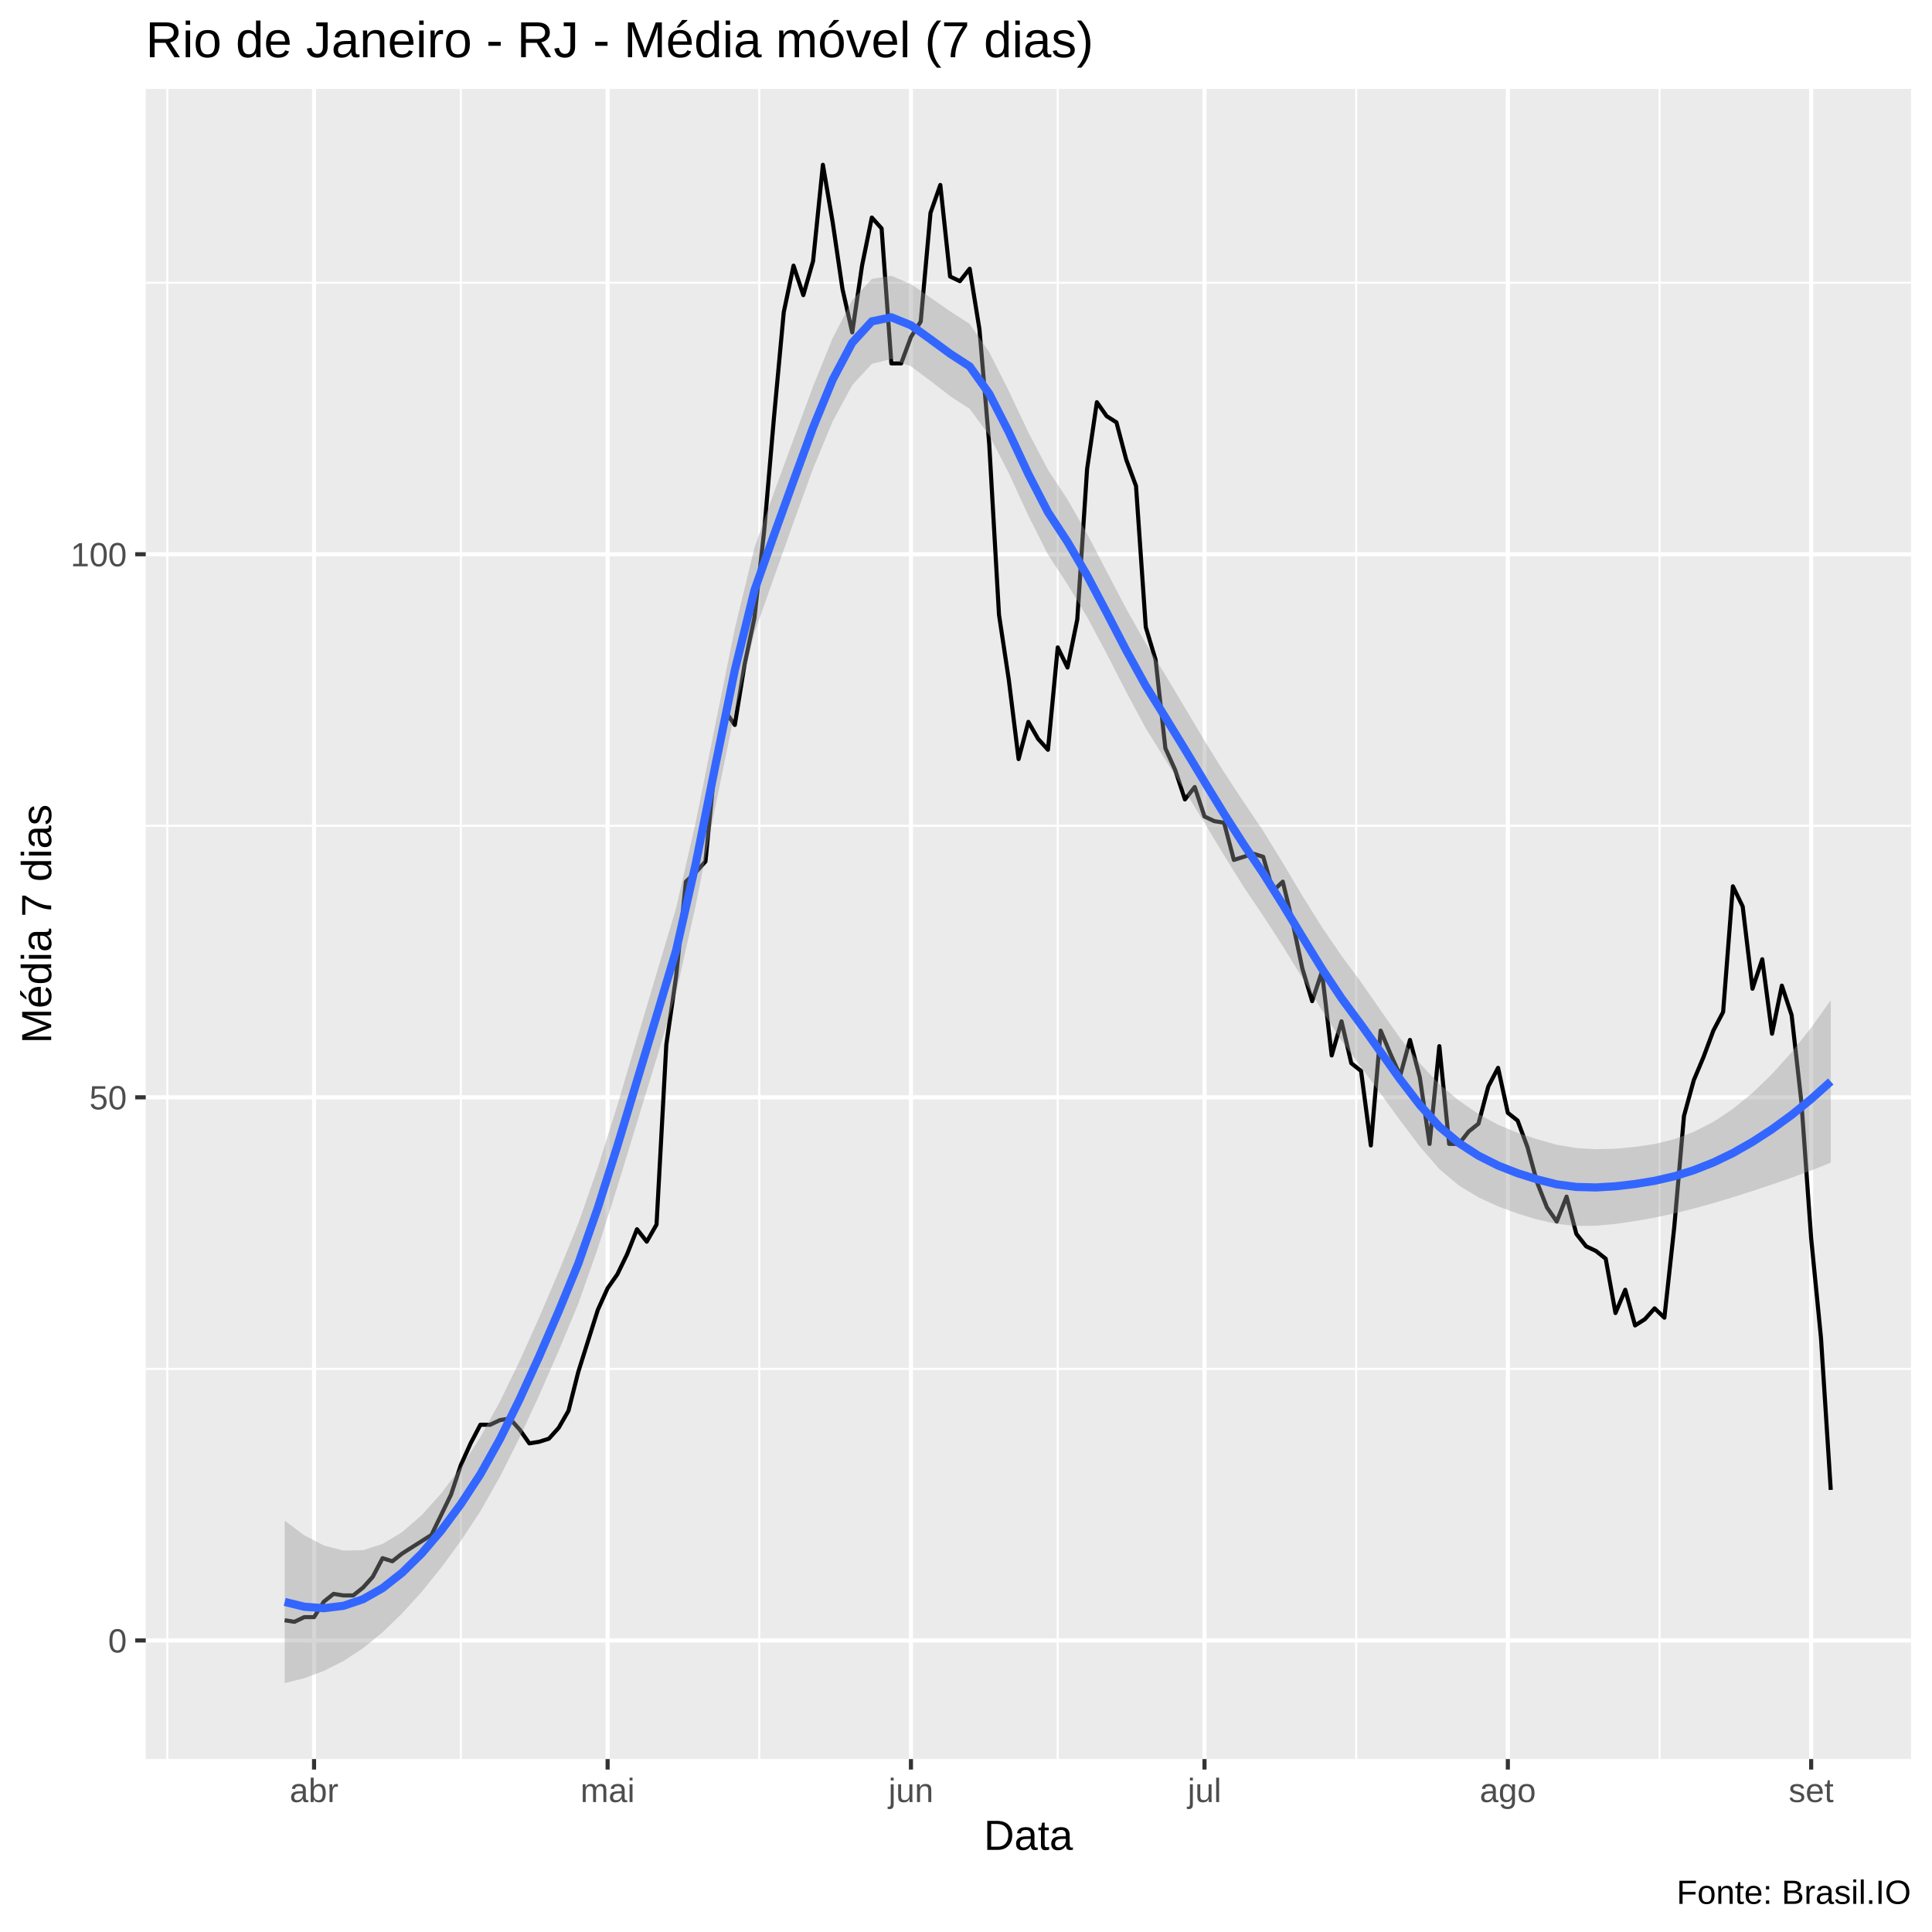
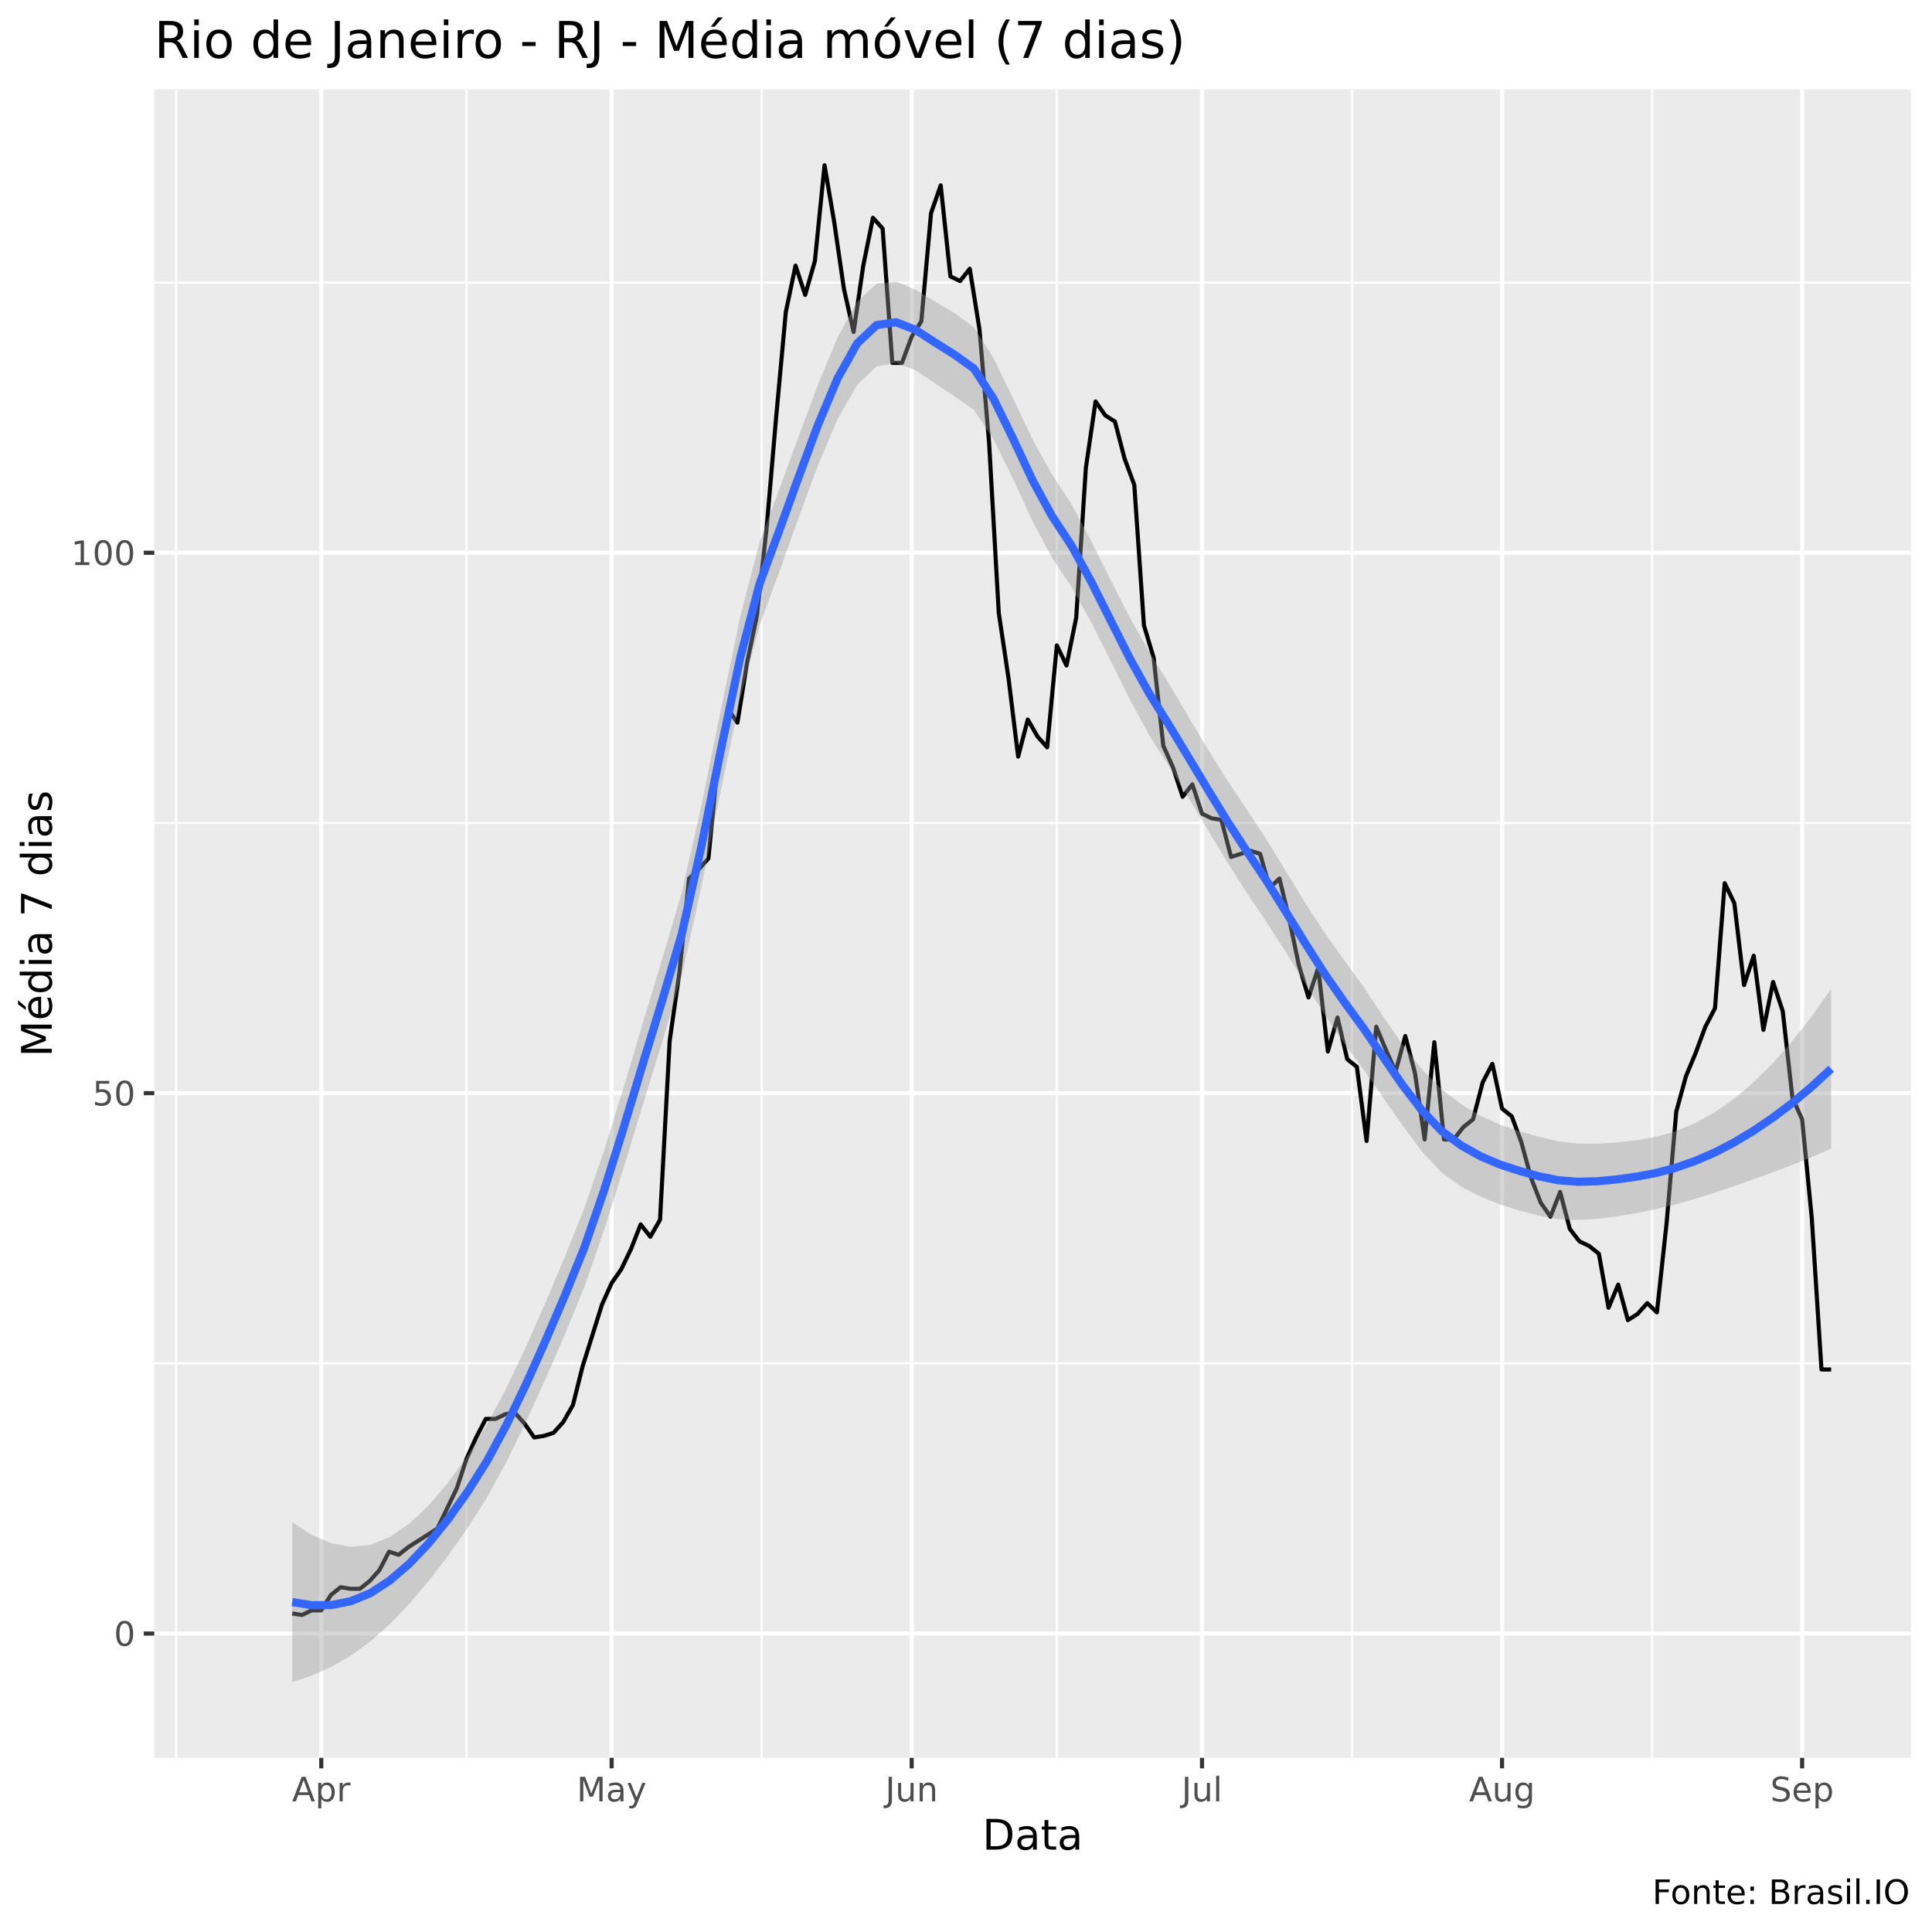
<svg xmlns="http://www.w3.org/2000/svg" viewBox="0 0 504.00 504.00">
  <defs>
    <style type="text/css">
    line, polyline, polygon, path, rect, circle {
      fill: none;
      stroke: #000000;
      stroke-linecap: round;
      stroke-linejoin: round;
      stroke-miterlimit: 10.00;
    }
  </style>
  </defs>
  <rect width="100%" height="100%" style="stroke: none; fill: #FFFFFF;" />
-   <rect x="-0" y="0.00" width="504.00" height="504.00" style="stroke-width: 1.07; stroke: #FFFFFF; fill: #FFFFFF;" />
+   <rect x="0" y="0.00" width="504.00" height="504.00" style="stroke-width: 1.07; stroke: #FFFFFF; fill: #FFFFFF;" />
  <defs>
-     <clipPath id="cpMzguMDJ8NDk4LjUyfDQ1OC44OHwyMy4xOQ==">
-       <rect x="38.02" y="23.19" width="460.50" height="435.69" />
+     <clipPath id="cpNDAuMjV8NDk4LjUyfDQ1OC41N3wyMy4zMw==">
+       <rect x="40.25" y="23.33" width="458.27" height="435.24" />
    </clipPath>
  </defs>
-   <rect x="38.02" y="23.19" width="460.50" height="435.69" style="stroke-width: 1.07; stroke: none; fill: #EBEBEB;" clip-path="url(#cpMzguMDJ8NDk4LjUyfDQ1OC44OHwyMy4xOQ==)" />
-   <polyline points="38.02,357.10 498.52,357.10 " style="stroke-width: 0.53; stroke: #FFFFFF; stroke-linecap: butt;" clip-path="url(#cpMzguMDJ8NDk4LjUyfDQ1OC44OHwyMy4xOQ==)" />
-   <polyline points="38.02,215.43 498.52,215.43 " style="stroke-width: 0.53; stroke: #FFFFFF; stroke-linecap: butt;" clip-path="url(#cpMzguMDJ8NDk4LjUyfDQ1OC44OHwyMy4xOQ==)" />
-   <polyline points="38.02,73.75 498.52,73.75 " style="stroke-width: 0.53; stroke: #FFFFFF; stroke-linecap: butt;" clip-path="url(#cpMzguMDJ8NDk4LjUyfDQ1OC44OHwyMy4xOQ==)" />
-   <polyline points="43.64,458.88 43.64,23.19 " style="stroke-width: 0.53; stroke: #FFFFFF; stroke-linecap: butt;" clip-path="url(#cpMzguMDJ8NDk4LjUyfDQ1OC44OHwyMy4xOQ==)" />
-   <polyline points="120.22,458.88 120.22,23.19 " style="stroke-width: 0.53; stroke: #FFFFFF; stroke-linecap: butt;" clip-path="url(#cpMzguMDJ8NDk4LjUyfDQ1OC44OHwyMy4xOQ==)" />
-   <polyline points="198.07,458.88 198.07,23.19 " style="stroke-width: 0.53; stroke: #FFFFFF; stroke-linecap: butt;" clip-path="url(#cpMzguMDJ8NDk4LjUyfDQ1OC44OHwyMy4xOQ==)" />
-   <polyline points="275.93,458.88 275.93,23.19 " style="stroke-width: 0.53; stroke: #FFFFFF; stroke-linecap: butt;" clip-path="url(#cpMzguMDJ8NDk4LjUyfDQ1OC44OHwyMy4xOQ==)" />
-   <polyline points="353.79,458.88 353.79,23.19 " style="stroke-width: 0.53; stroke: #FFFFFF; stroke-linecap: butt;" clip-path="url(#cpMzguMDJ8NDk4LjUyfDQ1OC44OHwyMy4xOQ==)" />
-   <polyline points="432.92,458.88 432.92,23.19 " style="stroke-width: 0.53; stroke: #FFFFFF; stroke-linecap: butt;" clip-path="url(#cpMzguMDJ8NDk4LjUyfDQ1OC44OHwyMy4xOQ==)" />
-   <polyline points="38.02,427.94 498.52,427.94 " style="stroke-width: 1.07; stroke: #FFFFFF; stroke-linecap: butt;" clip-path="url(#cpMzguMDJ8NDk4LjUyfDQ1OC44OHwyMy4xOQ==)" />
-   <polyline points="38.02,286.26 498.52,286.26 " style="stroke-width: 1.07; stroke: #FFFFFF; stroke-linecap: butt;" clip-path="url(#cpMzguMDJ8NDk4LjUyfDQ1OC44OHwyMy4xOQ==)" />
-   <polyline points="38.02,144.59 498.52,144.59 " style="stroke-width: 1.07; stroke: #FFFFFF; stroke-linecap: butt;" clip-path="url(#cpMzguMDJ8NDk4LjUyfDQ1OC44OHwyMy4xOQ==)" />
-   <polyline points="81.93,458.88 81.93,23.19 " style="stroke-width: 1.07; stroke: #FFFFFF; stroke-linecap: butt;" clip-path="url(#cpMzguMDJ8NDk4LjUyfDQ1OC44OHwyMy4xOQ==)" />
-   <polyline points="158.51,458.88 158.51,23.19 " style="stroke-width: 1.07; stroke: #FFFFFF; stroke-linecap: butt;" clip-path="url(#cpMzguMDJ8NDk4LjUyfDQ1OC44OHwyMy4xOQ==)" />
-   <polyline points="237.64,458.88 237.64,23.19 " style="stroke-width: 1.07; stroke: #FFFFFF; stroke-linecap: butt;" clip-path="url(#cpMzguMDJ8NDk4LjUyfDQ1OC44OHwyMy4xOQ==)" />
-   <polyline points="314.22,458.88 314.22,23.19 " style="stroke-width: 1.07; stroke: #FFFFFF; stroke-linecap: butt;" clip-path="url(#cpMzguMDJ8NDk4LjUyfDQ1OC44OHwyMy4xOQ==)" />
-   <polyline points="393.35,458.88 393.35,23.19 " style="stroke-width: 1.07; stroke: #FFFFFF; stroke-linecap: butt;" clip-path="url(#cpMzguMDJ8NDk4LjUyfDQ1OC44OHwyMy4xOQ==)" />
-   <polyline points="472.48,458.88 472.48,23.19 " style="stroke-width: 1.07; stroke: #FFFFFF; stroke-linecap: butt;" clip-path="url(#cpMzguMDJ8NDk4LjUyfDQ1OC44OHwyMy4xOQ==)" />
-   <polyline points="74.27,422.67 76.82,423.08 79.38,421.86 81.93,421.86 84.48,417.82 87.03,415.79 89.59,416.20 92.14,416.20 94.69,414.17 97.24,411.34 99.80,406.48 102.35,407.29 104.90,405.27 107.45,403.65 110.01,402.03 112.56,400.41 115.11,395.15 117.66,389.89 120.22,382.20 122.77,376.53 125.32,371.67 127.88,371.67 130.43,370.46 132.98,370.05 135.53,372.89 138.09,376.53 140.64,376.12 143.19,375.31 145.74,372.48 148.30,368.03 150.85,357.91 153.40,349.81 155.95,341.72 158.51,336.05 161.06,332.41 163.61,327.15 166.17,320.67 168.72,323.91 171.27,319.45 173.82,272.50 176.38,254.69 178.93,230.00 181.48,227.57 184.03,224.74 186.59,198.83 189.14,185.47 191.69,189.12 194.24,173.33 196.80,161.19 199.35,138.52 201.90,108.97 204.46,81.44 207.01,69.30 209.56,76.99 212.11,68.09 214.67,42.99 217.22,57.97 219.77,75.37 222.32,86.71 224.88,69.30 227.43,56.75 229.98,59.59 232.53,94.80 235.09,94.80 237.64,87.92 240.19,83.87 242.74,55.54 245.30,48.25 247.85,72.13 250.40,73.35 252.96,70.11 255.51,85.90 258.06,115.85 260.61,160.38 263.17,177.38 265.72,198.02 268.27,188.31 270.82,192.76 273.38,195.59 275.93,168.88 278.48,174.14 281.03,161.59 283.59,122.33 286.14,104.92 288.69,108.56 291.25,110.18 293.80,119.90 296.35,126.78 298.90,163.61 301.46,172.11 304.01,195.19 306.56,200.85 309.11,208.55 311.67,205.31 314.22,213.00 316.77,214.21 319.32,214.62 321.88,224.33 324.43,223.52 326.98,222.71 329.53,223.52 332.09,232.43 334.64,230.00 337.19,240.52 339.75,252.67 342.30,261.17 344.85,253.48 347.40,275.33 349.96,266.43 352.51,277.36 355.06,279.38 357.61,298.81 360.17,268.86 362.72,274.93 365.27,280.60 367.82,271.29 370.38,281.00 372.93,298.41 375.48,272.91 378.04,298.41 380.59,298.41 383.14,295.17 385.69,293.14 388.25,283.43 390.80,278.57 393.35,290.31 395.90,292.33 398.46,299.22 401.01,308.53 403.56,315.00 406.11,318.65 408.67,312.17 411.22,321.88 413.77,325.12 416.33,326.34 418.88,328.36 421.43,342.53 423.98,336.46 426.54,345.77 429.09,344.15 431.64,341.31 434.19,343.74 436.75,320.26 439.30,291.12 441.85,281.81 444.40,275.74 446.96,268.86 449.51,264.00 452.06,231.21 454.61,236.47 457.17,257.93 459.72,250.24 462.27,269.67 464.83,257.12 467.38,264.81 469.93,287.48 472.48,323.10 475.04,349.00 477.59,388.67 " style="stroke-width: 1.07; stroke-linecap: butt;" clip-path="url(#cpMzguMDJ8NDk4LjUyfDQ1OC44OHwyMy4xOQ==)" />
-   <polygon points="74.27,396.70 79.38,400.52 84.48,403.16 89.59,404.50 94.69,404.40 99.80,402.76 104.90,399.68 110.01,395.25 115.11,389.57 120.22,382.77 125.32,374.89 130.43,365.59 135.53,355.10 140.64,343.71 145.74,331.75 150.85,319.20 155.95,304.58 161.06,288.28 166.17,271.09 171.27,253.98 176.38,236.85 181.48,214.55 186.59,189.10 191.69,163.98 196.80,142.95 201.90,128.51 207.01,114.58 212.11,100.76 217.22,88.20 222.32,78.32 227.43,72.77 232.53,71.93 237.64,74.12 242.74,77.66 247.85,81.19 252.96,84.50 258.06,91.86 263.17,101.99 268.27,112.81 273.38,122.53 278.48,130.29 283.59,139.25 288.69,149.06 293.80,158.80 298.90,167.85 304.01,176.07 309.11,184.63 314.22,193.22 319.32,201.45 324.43,209.20 329.53,216.77 334.64,225.11 339.75,233.68 344.85,241.85 349.96,249.33 355.06,256.22 360.17,263.58 365.27,270.85 370.38,277.38 375.48,282.83 380.59,287.10 385.69,290.62 390.80,293.41 395.90,295.54 401.01,297.20 406.11,298.63 411.22,299.49 416.33,299.79 421.43,299.66 426.54,299.19 431.64,298.44 436.75,297.18 441.85,295.27 446.96,292.66 452.06,289.27 457.17,285.10 462.27,280.17 467.38,274.49 472.48,268.08 477.59,260.94 477.59,303.31 472.48,305.34 467.38,307.22 462.27,308.99 457.17,310.69 452.06,312.33 446.96,313.86 441.85,315.27 436.75,316.54 431.64,317.64 426.54,318.54 421.43,319.29 416.33,319.75 411.22,319.80 406.11,319.28 401.01,318.13 395.90,316.59 390.80,314.71 385.69,312.36 380.59,309.27 375.48,304.98 370.38,299.09 365.27,292.31 360.17,285.29 355.06,278.37 349.96,271.48 344.85,263.56 339.75,255.14 334.64,246.82 329.53,238.92 324.43,231.35 319.32,223.15 314.22,214.68 309.11,206.33 304.01,198.22 298.90,190.01 293.80,180.51 288.69,170.52 283.59,160.96 278.48,152.44 273.38,144.68 268.27,134.52 263.17,123.45 258.06,113.56 252.96,106.66 247.85,103.34 242.74,99.37 237.64,95.57 232.53,93.64 227.43,94.92 222.32,100.47 217.22,109.91 212.11,122.22 207.01,136.28 201.90,150.66 196.80,165.11 191.69,185.68 186.59,210.56 181.48,236.25 176.38,259.00 171.27,276.15 166.17,292.83 161.06,309.57 155.95,325.64 150.85,340.13 145.74,352.40 140.64,364.02 135.53,375.05 130.43,385.22 125.32,394.24 120.22,401.97 115.11,408.94 110.01,415.25 104.90,420.89 99.80,425.82 94.69,429.99 89.59,433.32 84.48,435.89 79.38,437.79 74.27,439.07 " style="stroke-width: 0.00; stroke: none; fill: #999999; fill-opacity: 0.40;" clip-path="url(#cpMzguMDJ8NDk4LjUyfDQ1OC44OHwyMy4xOQ==)" />
-   <polyline points="74.27,396.70 79.38,400.52 84.48,403.16 89.59,404.50 94.69,404.40 99.80,402.76 104.90,399.68 110.01,395.25 115.11,389.57 120.22,382.77 125.32,374.89 130.43,365.59 135.53,355.10 140.64,343.71 145.74,331.75 150.85,319.20 155.95,304.58 161.06,288.28 166.17,271.09 171.27,253.98 176.38,236.85 181.48,214.55 186.59,189.10 191.69,163.98 196.80,142.95 201.90,128.51 207.01,114.58 212.11,100.76 217.22,88.20 222.32,78.32 227.43,72.77 232.53,71.93 237.64,74.12 242.74,77.66 247.85,81.19 252.96,84.50 258.06,91.86 263.17,101.99 268.27,112.81 273.38,122.53 278.48,130.29 283.59,139.25 288.69,149.06 293.80,158.80 298.90,167.85 304.01,176.07 309.11,184.63 314.22,193.22 319.32,201.45 324.43,209.20 329.53,216.77 334.64,225.11 339.75,233.68 344.85,241.85 349.96,249.33 355.06,256.22 360.17,263.58 365.27,270.85 370.38,277.38 375.48,282.83 380.59,287.10 385.69,290.62 390.80,293.41 395.90,295.54 401.01,297.20 406.11,298.63 411.22,299.49 416.33,299.79 421.43,299.66 426.54,299.19 431.64,298.44 436.75,297.18 441.85,295.27 446.96,292.66 452.06,289.27 457.17,285.10 462.27,280.17 467.38,274.49 472.48,268.08 477.59,260.94 " style="stroke-width: 2.13; stroke: none;" clip-path="url(#cpMzguMDJ8NDk4LjUyfDQ1OC44OHwyMy4xOQ==)" />
-   <polyline points="477.59,303.31 472.48,305.34 467.38,307.22 462.27,308.99 457.17,310.69 452.06,312.33 446.96,313.86 441.85,315.27 436.75,316.54 431.64,317.64 426.54,318.54 421.43,319.29 416.33,319.75 411.22,319.80 406.11,319.28 401.01,318.13 395.90,316.59 390.80,314.71 385.69,312.36 380.59,309.27 375.48,304.98 370.38,299.09 365.27,292.31 360.17,285.29 355.06,278.37 349.96,271.48 344.85,263.56 339.75,255.14 334.64,246.82 329.53,238.92 324.43,231.35 319.32,223.15 314.22,214.68 309.11,206.33 304.01,198.22 298.90,190.01 293.80,180.51 288.69,170.52 283.59,160.96 278.48,152.44 273.38,144.68 268.27,134.52 263.17,123.45 258.06,113.56 252.96,106.66 247.85,103.34 242.74,99.37 237.64,95.57 232.53,93.64 227.43,94.92 222.32,100.47 217.22,109.91 212.11,122.22 207.01,136.28 201.90,150.66 196.80,165.11 191.69,185.68 186.59,210.56 181.48,236.25 176.38,259.00 171.27,276.15 166.17,292.83 161.06,309.57 155.95,325.64 150.85,340.13 145.74,352.40 140.64,364.02 135.53,375.05 130.43,385.22 125.32,394.24 120.22,401.97 115.11,408.94 110.01,415.25 104.90,420.89 99.80,425.82 94.69,429.99 89.59,433.32 84.48,435.89 79.38,437.79 74.27,439.07 " style="stroke-width: 2.13; stroke: none;" clip-path="url(#cpMzguMDJ8NDk4LjUyfDQ1OC44OHwyMy4xOQ==)" />
-   <polyline points="74.27,417.89 79.38,419.15 84.48,419.53 89.59,418.91 94.69,417.19 99.80,414.29 104.90,410.28 110.01,405.25 115.11,399.26 120.22,392.37 125.32,384.57 130.43,375.41 135.53,365.07 140.64,353.87 145.74,342.08 150.85,329.66 155.95,315.11 161.06,298.93 166.17,281.96 171.27,265.06 176.38,247.92 181.48,225.40 186.59,199.83 191.69,174.83 196.80,154.03 201.90,139.58 207.01,125.43 212.11,111.49 217.22,99.05 222.32,89.40 227.43,83.84 232.53,82.78 237.64,84.85 242.74,88.51 247.85,92.27 252.96,95.58 258.06,102.71 263.17,112.72 268.27,123.67 273.38,133.60 278.48,141.36 283.59,150.11 288.69,159.79 293.80,169.66 298.90,178.93 304.01,187.15 309.11,195.48 314.22,203.95 319.32,212.30 324.43,220.28 329.53,227.84 334.64,235.97 339.75,244.41 344.85,252.71 349.96,260.41 355.06,267.30 360.17,274.44 365.27,281.58 370.38,288.24 375.48,293.90 380.59,298.19 385.69,301.49 390.80,304.06 395.90,306.06 401.01,307.67 406.11,308.96 411.22,309.64 416.33,309.77 421.43,309.47 426.54,308.87 431.64,308.04 436.75,306.86 441.85,305.27 446.96,303.26 452.06,300.80 457.17,297.89 462.27,294.58 467.38,290.86 472.48,286.71 477.59,282.13 " style="stroke-width: 2.13; stroke: #3366FF; stroke-linecap: butt;" clip-path="url(#cpMzguMDJ8NDk4LjUyfDQ1OC44OHwyMy4xOQ==)" />
+   <rect x="40.25" y="23.33" width="458.27" height="435.24" style="stroke-width: 1.07; stroke: none; fill: #EBEBEB;" clip-path="url(#cpNDAuMjV8NDk4LjUyfDQ1OC41N3wyMy4zMw==)" />
+   <polyline points="40.25,355.65 498.52,355.65 " style="stroke-width: 0.53; stroke: #FFFFFF; stroke-linecap: butt;" clip-path="url(#cpNDAuMjV8NDk4LjUyfDQ1OC41N3wyMy4zMw==)" />
+   <polyline points="40.25,214.69 498.52,214.69 " style="stroke-width: 0.53; stroke: #FFFFFF; stroke-linecap: butt;" clip-path="url(#cpNDAuMjV8NDk4LjUyfDQ1OC41N3wyMy4zMw==)" />
+   <polyline points="40.25,73.72 498.52,73.72 " style="stroke-width: 0.53; stroke: #FFFFFF; stroke-linecap: butt;" clip-path="url(#cpNDAuMjV8NDk4LjUyfDQ1OC41N3wyMy4zMw==)" />
+   <polyline points="45.94,458.57 45.94,23.33 " style="stroke-width: 0.53; stroke: #FFFFFF; stroke-linecap: butt;" clip-path="url(#cpNDAuMjV8NDk4LjUyfDQ1OC41N3wyMy4zMw==)" />
+   <polyline points="121.68,458.57 121.68,23.33 " style="stroke-width: 0.53; stroke: #FFFFFF; stroke-linecap: butt;" clip-path="url(#cpNDAuMjV8NDk4LjUyfDQ1OC41N3wyMy4zMw==)" />
+   <polyline points="198.69,458.57 198.69,23.33 " style="stroke-width: 0.53; stroke: #FFFFFF; stroke-linecap: butt;" clip-path="url(#cpNDAuMjV8NDk4LjUyfDQ1OC41N3wyMy4zMw==)" />
+   <polyline points="275.70,458.57 275.70,23.33 " style="stroke-width: 0.53; stroke: #FFFFFF; stroke-linecap: butt;" clip-path="url(#cpNDAuMjV8NDk4LjUyfDQ1OC41N3wyMy4zMw==)" />
+   <polyline points="352.71,458.57 352.71,23.33 " style="stroke-width: 0.53; stroke: #FFFFFF; stroke-linecap: butt;" clip-path="url(#cpNDAuMjV8NDk4LjUyfDQ1OC41N3wyMy4zMw==)" />
+   <polyline points="430.98,458.57 430.98,23.33 " style="stroke-width: 0.53; stroke: #FFFFFF; stroke-linecap: butt;" clip-path="url(#cpNDAuMjV8NDk4LjUyfDQ1OC41N3wyMy4zMw==)" />
+   <polyline points="40.25,426.14 498.52,426.14 " style="stroke-width: 1.07; stroke: #FFFFFF; stroke-linecap: butt;" clip-path="url(#cpNDAuMjV8NDk4LjUyfDQ1OC41N3wyMy4zMw==)" />
+   <polyline points="40.25,285.17 498.52,285.17 " style="stroke-width: 1.07; stroke: #FFFFFF; stroke-linecap: butt;" clip-path="url(#cpNDAuMjV8NDk4LjUyfDQ1OC41N3wyMy4zMw==)" />
+   <polyline points="40.25,144.20 498.52,144.20 " style="stroke-width: 1.07; stroke: #FFFFFF; stroke-linecap: butt;" clip-path="url(#cpNDAuMjV8NDk4LjUyfDQ1OC41N3wyMy4zMw==)" />
+   <polyline points="83.81,458.57 83.81,23.33 " style="stroke-width: 1.07; stroke: #FFFFFF; stroke-linecap: butt;" clip-path="url(#cpNDAuMjV8NDk4LjUyfDQ1OC41N3wyMy4zMw==)" />
+   <polyline points="159.56,458.57 159.56,23.33 " style="stroke-width: 1.07; stroke: #FFFFFF; stroke-linecap: butt;" clip-path="url(#cpNDAuMjV8NDk4LjUyfDQ1OC41N3wyMy4zMw==)" />
+   <polyline points="237.83,458.57 237.83,23.33 " style="stroke-width: 1.07; stroke: #FFFFFF; stroke-linecap: butt;" clip-path="url(#cpNDAuMjV8NDk4LjUyfDQ1OC41N3wyMy4zMw==)" />
+   <polyline points="313.57,458.57 313.57,23.33 " style="stroke-width: 1.07; stroke: #FFFFFF; stroke-linecap: butt;" clip-path="url(#cpNDAuMjV8NDk4LjUyfDQ1OC41N3wyMy4zMw==)" />
+   <polyline points="391.84,458.57 391.84,23.33 " style="stroke-width: 1.07; stroke: #FFFFFF; stroke-linecap: butt;" clip-path="url(#cpNDAuMjV8NDk4LjUyfDQ1OC41N3wyMy4zMw==)" />
+   <polyline points="470.12,458.57 470.12,23.33 " style="stroke-width: 1.07; stroke: #FFFFFF; stroke-linecap: butt;" clip-path="url(#cpNDAuMjV8NDk4LjUyfDQ1OC41N3wyMy4zMw==)" />
+   <polyline points="76.23,420.90 78.76,421.30 81.28,420.10 83.81,420.10 86.33,416.07 88.86,414.05 91.38,414.46 93.91,414.46 96.43,412.44 98.96,409.62 101.48,404.79 104.01,405.60 106.53,403.58 109.06,401.97 111.58,400.36 114.11,398.75 116.63,393.51 119.16,388.28 121.68,380.62 124.21,374.99 126.73,370.15 129.26,370.15 131.78,368.94 134.31,368.54 136.83,371.36 139.36,374.99 141.88,374.58 144.41,373.78 146.93,370.96 149.46,366.53 151.98,356.46 154.51,348.40 157.03,340.35 159.56,334.71 162.08,331.09 164.60,325.85 167.13,319.41 169.65,322.63 172.18,318.20 174.70,271.48 177.23,253.76 179.75,229.19 182.28,226.77 184.80,223.95 187.33,198.17 189.85,184.88 192.38,188.51 194.90,172.80 197.43,160.72 199.95,138.16 202.48,108.76 205.00,81.37 207.53,69.29 210.05,76.94 212.58,68.08 215.10,43.11 217.63,58.01 220.15,75.33 222.68,86.61 225.20,69.29 227.73,56.81 230.25,59.62 232.78,94.66 235.30,94.66 237.83,87.82 240.35,83.79 242.88,55.60 245.40,48.35 247.93,72.11 250.45,73.32 252.98,70.10 255.50,85.80 258.03,115.61 260.55,159.91 263.08,176.83 265.60,197.37 268.12,187.70 270.65,192.13 273.17,194.95 275.70,168.37 278.22,173.61 280.75,161.12 283.27,122.05 285.80,104.73 288.32,108.36 290.85,109.97 293.37,119.64 295.90,126.48 298.42,163.13 300.95,171.59 303.47,194.55 306.00,200.19 308.52,207.84 311.05,204.62 313.57,212.27 316.10,213.48 318.62,213.88 321.15,223.55 323.67,222.74 326.20,221.94 328.72,222.74 331.25,231.60 333.77,229.19 336.30,239.66 338.82,251.74 341.35,260.20 343.87,252.55 346.40,274.30 348.92,265.44 351.45,276.31 353.97,278.32 356.50,297.66 359.02,267.85 361.55,273.89 364.07,279.53 366.60,270.27 369.12,279.93 371.65,297.25 374.17,271.88 376.69,297.25 379.22,297.25 381.74,294.03 384.27,292.02 386.79,282.35 389.32,277.52 391.84,289.20 394.37,291.21 396.89,298.06 399.42,307.32 401.94,313.77 404.47,317.39 406.99,310.95 409.52,320.61 412.04,323.84 414.57,325.04 417.09,327.06 419.62,341.15 422.14,335.11 424.67,344.38 427.19,342.77 429.72,339.95 432.24,342.36 434.77,319.00 437.29,290.00 439.82,280.74 442.34,274.70 444.87,267.85 447.39,263.02 449.92,230.39 452.44,235.63 454.97,256.98 457.49,249.32 460.02,268.66 462.54,256.17 465.07,263.82 467.59,286.38 470.12,292.02 472.64,317.79 475.17,357.26 477.69,357.26 " style="stroke-width: 1.07; stroke-linecap: butt;" clip-path="url(#cpNDAuMjV8NDk4LjUyfDQ1OC41N3wyMy4zMw==)" />
+   <polygon points="76.23,397.08 81.32,400.40 86.40,402.59 91.48,403.51 96.56,403.00 101.64,400.96 106.72,397.51 111.81,392.74 116.89,386.77 121.97,379.72 127.05,371.60 132.13,362.05 137.21,351.34 142.30,339.81 147.38,327.77 152.46,315.11 157.54,300.32 162.62,283.93 167.70,266.83 172.79,250.01 177.87,232.77 182.95,210.31 188.03,185.19 193.11,160.92 198.20,141.28 203.28,127.62 208.36,113.80 213.44,100.18 218.52,87.99 223.60,78.74 228.69,73.99 233.77,73.49 238.85,75.55 243.93,78.69 249.01,81.67 254.09,85.38 259.18,93.45 264.26,103.88 269.34,114.59 274.42,123.74 279.50,131.51 284.58,141.00 289.67,151.19 294.75,161.12 299.83,170.09 304.91,178.30 309.99,186.92 315.08,195.44 320.16,203.55 325.24,211.17 330.32,218.87 335.40,227.22 340.48,235.53 345.57,243.35 350.65,250.47 355.73,257.52 360.81,265.17 365.89,272.56 370.97,279.02 376.06,284.15 381.14,288.02 386.22,291.09 391.30,293.39 396.38,295.11 401.46,296.57 406.55,297.76 411.63,298.31 416.71,298.35 421.79,298.02 426.87,297.45 431.95,296.57 437.04,295.12 442.12,293.03 447.20,290.24 452.28,286.70 457.36,282.40 462.45,277.38 467.53,271.62 472.61,265.14 477.69,257.95 477.69,299.66 472.61,301.85 467.53,303.89 462.45,305.81 457.36,307.66 452.28,309.46 447.20,311.17 442.12,312.76 437.04,314.20 431.95,315.44 426.87,316.46 421.79,317.32 416.71,317.97 411.63,318.26 406.55,318.04 401.46,317.14 396.38,315.80 391.30,314.18 386.22,312.19 381.14,309.56 376.06,305.89 370.97,300.43 365.89,293.61 360.81,286.29 355.73,279.05 350.65,272.21 345.57,264.74 340.48,256.57 335.40,248.34 330.32,240.42 325.24,232.90 320.16,224.92 315.08,216.48 309.99,208.06 304.91,199.86 299.83,191.82 294.75,182.49 289.67,172.22 284.58,162.14 279.50,153.09 274.42,145.46 269.34,135.94 264.26,124.91 259.18,114.61 254.09,106.96 249.01,103.39 243.93,100.02 238.85,96.58 233.77,94.66 228.69,95.59 223.60,100.45 218.52,109.31 213.44,121.20 208.36,134.98 203.28,149.23 198.20,162.98 193.11,182.23 188.03,206.21 182.95,231.50 177.87,254.39 172.79,271.72 167.70,288.18 162.62,304.88 157.54,321.03 152.46,335.68 147.38,348.07 142.30,359.76 137.21,370.95 132.13,381.34 127.05,390.62 121.97,398.61 116.89,405.85 111.81,412.47 106.72,418.44 101.64,423.72 96.56,428.26 91.48,431.94 86.40,434.85 81.32,437.11 76.23,438.79 " style="stroke-width: 0.00; stroke: none; fill: #999999; fill-opacity: 0.40;" clip-path="url(#cpNDAuMjV8NDk4LjUyfDQ1OC41N3wyMy4zMw==)" />
+   <polyline points="76.23,397.08 81.32,400.40 86.40,402.59 91.48,403.51 96.56,403.00 101.64,400.96 106.72,397.51 111.81,392.74 116.89,386.77 121.97,379.72 127.05,371.60 132.13,362.05 137.21,351.34 142.30,339.81 147.38,327.77 152.46,315.11 157.54,300.32 162.62,283.93 167.70,266.83 172.79,250.01 177.87,232.77 182.95,210.31 188.03,185.19 193.11,160.92 198.20,141.28 203.28,127.62 208.36,113.80 213.44,100.18 218.52,87.99 223.60,78.74 228.69,73.99 233.77,73.49 238.85,75.55 243.93,78.69 249.01,81.67 254.09,85.38 259.18,93.45 264.26,103.88 269.34,114.59 274.42,123.74 279.50,131.51 284.58,141.00 289.67,151.19 294.75,161.12 299.83,170.09 304.91,178.30 309.99,186.92 315.08,195.44 320.16,203.55 325.24,211.17 330.32,218.87 335.40,227.22 340.48,235.53 345.57,243.35 350.65,250.47 355.73,257.52 360.81,265.17 365.89,272.56 370.97,279.02 376.06,284.15 381.14,288.02 386.22,291.09 391.30,293.39 396.38,295.11 401.46,296.57 406.55,297.76 411.63,298.31 416.71,298.35 421.79,298.02 426.87,297.45 431.95,296.57 437.04,295.12 442.12,293.03 447.20,290.24 452.28,286.70 457.36,282.40 462.45,277.38 467.53,271.62 472.61,265.14 477.69,257.95 " style="stroke-width: 2.13; stroke: none;" clip-path="url(#cpNDAuMjV8NDk4LjUyfDQ1OC41N3wyMy4zMw==)" />
+   <polyline points="477.69,299.66 472.61,301.85 467.53,303.89 462.45,305.81 457.36,307.66 452.28,309.46 447.20,311.17 442.12,312.76 437.04,314.20 431.95,315.44 426.87,316.46 421.79,317.32 416.71,317.97 411.63,318.26 406.55,318.04 401.46,317.14 396.38,315.80 391.30,314.18 386.22,312.19 381.14,309.56 376.06,305.89 370.97,300.43 365.89,293.61 360.81,286.29 355.73,279.05 350.65,272.21 345.57,264.74 340.48,256.57 335.40,248.34 330.32,240.42 325.24,232.90 320.16,224.92 315.08,216.48 309.99,208.06 304.91,199.86 299.83,191.82 294.75,182.49 289.67,172.22 284.58,162.14 279.50,153.09 274.42,145.46 269.34,135.94 264.26,124.91 259.18,114.61 254.09,106.96 249.01,103.39 243.93,100.02 238.85,96.58 233.77,94.66 228.69,95.59 223.60,100.45 218.52,109.31 213.44,121.20 208.36,134.98 203.28,149.23 198.20,162.98 193.11,182.23 188.03,206.21 182.95,231.50 177.87,254.39 172.79,271.72 167.70,288.18 162.62,304.88 157.54,321.03 152.46,335.68 147.38,348.07 142.30,359.76 137.21,370.95 132.13,381.34 127.05,390.62 121.97,398.61 116.89,405.85 111.81,412.47 106.72,418.44 101.64,423.72 96.56,428.26 91.48,431.94 86.40,434.85 81.32,437.11 76.23,438.79 " style="stroke-width: 2.13; stroke: none;" clip-path="url(#cpNDAuMjV8NDk4LjUyfDQ1OC41N3wyMy4zMw==)" />
+   <polyline points="76.23,417.94 81.32,418.75 86.40,418.72 91.48,417.72 96.56,415.63 101.64,412.34 106.72,407.97 111.81,402.61 116.89,396.31 121.97,389.17 127.05,381.11 132.13,371.70 137.21,361.15 142.30,349.78 147.38,337.92 152.46,325.39 157.54,310.67 162.62,294.41 167.70,277.50 172.79,260.86 177.87,243.58 182.95,220.90 188.03,195.70 193.11,171.58 198.20,152.13 203.28,138.42 208.36,124.39 213.44,110.69 218.52,98.65 223.60,89.59 228.69,84.79 233.77,84.07 238.85,86.06 243.93,89.35 249.01,92.53 254.09,96.17 259.18,104.03 264.26,114.40 269.34,125.26 274.42,134.60 279.50,142.30 284.58,151.57 289.67,161.71 294.75,171.80 299.83,180.95 304.91,189.08 309.99,197.49 315.08,205.96 320.16,214.23 325.24,222.04 330.32,229.64 335.40,237.78 340.48,246.05 345.57,254.05 350.65,261.34 355.73,268.28 360.81,275.73 365.89,283.09 370.97,289.72 376.06,295.02 381.14,298.79 386.22,301.64 391.30,303.79 396.38,305.45 401.46,306.86 406.55,307.90 411.63,308.29 416.71,308.16 421.79,307.67 426.87,306.96 431.95,306.01 437.04,304.66 442.12,302.90 447.20,300.71 452.28,298.08 457.36,295.03 462.45,291.59 467.53,287.75 472.61,283.49 477.69,278.81 " style="stroke-width: 2.13; stroke: #3366FF; stroke-linecap: butt;" clip-path="url(#cpNDAuMjV8NDk4LjUyfDQ1OC41N3wyMy4zMw==)" />
  <defs>
    <clipPath id="cpMC4wMHw1MDQuMDB8NTA0LjAwfDAuMDA=">
      <rect x="0.00" y="0.00" width="504.00" height="504.00" />
    </clipPath>
  </defs>
  <g clip-path="url(#cpMC4wMHw1MDQuMDB8NTA0LjAwfDAuMDA=)">
-     <text x="28.20" y="431.09" style="font-size: 8.80px; fill: #4D4D4D; font-family: Arial;" textLength="4.89px" lengthAdjust="spacingAndGlyphs">0</text>
+     <text x="29.72" y="429.34" style="font-size: 8.80px; fill: #4D4D4D; font-family: DejaVu Sans;" textLength="5.60px" lengthAdjust="spacingAndGlyphs">0</text>
  </g>
  <g clip-path="url(#cpMC4wMHw1MDQuMDB8NTA0LjAwfDAuMDA=)">
-     <text x="23.30" y="289.41" style="font-size: 8.80px; fill: #4D4D4D; font-family: Arial;" textLength="9.79px" lengthAdjust="spacingAndGlyphs">50</text>
+     <text x="24.13" y="288.38" style="font-size: 8.80px; fill: #4D4D4D; font-family: DejaVu Sans;" textLength="11.20px" lengthAdjust="spacingAndGlyphs">50</text>
  </g>
  <g clip-path="url(#cpMC4wMHw1MDQuMDB8NTA0LjAwfDAuMDA=)">
-     <text x="18.41" y="147.74" style="font-size: 8.80px; fill: #4D4D4D; font-family: Arial;" textLength="14.68px" lengthAdjust="spacingAndGlyphs">100</text>
+     <text x="18.53" y="147.41" style="font-size: 8.80px; fill: #4D4D4D; font-family: DejaVu Sans;" textLength="16.80px" lengthAdjust="spacingAndGlyphs">100</text>
  </g>
-   <polyline points="35.28,427.94 38.02,427.94 " style="stroke-width: 1.07; stroke: #333333; stroke-linecap: butt;" clip-path="url(#cpMC4wMHw1MDQuMDB8NTA0LjAwfDAuMDA=)" />
-   <polyline points="35.28,286.26 38.02,286.26 " style="stroke-width: 1.07; stroke: #333333; stroke-linecap: butt;" clip-path="url(#cpMC4wMHw1MDQuMDB8NTA0LjAwfDAuMDA=)" />
-   <polyline points="35.28,144.59 38.02,144.59 " style="stroke-width: 1.07; stroke: #333333; stroke-linecap: butt;" clip-path="url(#cpMC4wMHw1MDQuMDB8NTA0LjAwfDAuMDA=)" />
-   <polyline points="81.93,461.62 81.93,458.88 " style="stroke-width: 1.07; stroke: #333333; stroke-linecap: butt;" clip-path="url(#cpMC4wMHw1MDQuMDB8NTA0LjAwfDAuMDA=)" />
-   <polyline points="158.51,461.62 158.51,458.88 " style="stroke-width: 1.07; stroke: #333333; stroke-linecap: butt;" clip-path="url(#cpMC4wMHw1MDQuMDB8NTA0LjAwfDAuMDA=)" />
-   <polyline points="237.64,461.62 237.64,458.88 " style="stroke-width: 1.07; stroke: #333333; stroke-linecap: butt;" clip-path="url(#cpMC4wMHw1MDQuMDB8NTA0LjAwfDAuMDA=)" />
-   <polyline points="314.22,461.62 314.22,458.88 " style="stroke-width: 1.07; stroke: #333333; stroke-linecap: butt;" clip-path="url(#cpMC4wMHw1MDQuMDB8NTA0LjAwfDAuMDA=)" />
-   <polyline points="393.35,461.62 393.35,458.88 " style="stroke-width: 1.07; stroke: #333333; stroke-linecap: butt;" clip-path="url(#cpMC4wMHw1MDQuMDB8NTA0LjAwfDAuMDA=)" />
-   <polyline points="472.48,461.62 472.48,458.88 " style="stroke-width: 1.07; stroke: #333333; stroke-linecap: butt;" clip-path="url(#cpMC4wMHw1MDQuMDB8NTA0LjAwfDAuMDA=)" />
+   <polyline points="37.51,426.14 40.25,426.14 " style="stroke-width: 1.07; stroke: #333333; stroke-linecap: butt;" clip-path="url(#cpMC4wMHw1MDQuMDB8NTA0LjAwfDAuMDA=)" />
+   <polyline points="37.51,285.17 40.25,285.17 " style="stroke-width: 1.07; stroke: #333333; stroke-linecap: butt;" clip-path="url(#cpMC4wMHw1MDQuMDB8NTA0LjAwfDAuMDA=)" />
+   <polyline points="37.51,144.20 40.25,144.20 " style="stroke-width: 1.07; stroke: #333333; stroke-linecap: butt;" clip-path="url(#cpMC4wMHw1MDQuMDB8NTA0LjAwfDAuMDA=)" />
+   <polyline points="83.81,461.31 83.81,458.57 " style="stroke-width: 1.07; stroke: #333333; stroke-linecap: butt;" clip-path="url(#cpMC4wMHw1MDQuMDB8NTA0LjAwfDAuMDA=)" />
+   <polyline points="159.56,461.31 159.56,458.57 " style="stroke-width: 1.07; stroke: #333333; stroke-linecap: butt;" clip-path="url(#cpMC4wMHw1MDQuMDB8NTA0LjAwfDAuMDA=)" />
+   <polyline points="237.83,461.31 237.83,458.57 " style="stroke-width: 1.07; stroke: #333333; stroke-linecap: butt;" clip-path="url(#cpMC4wMHw1MDQuMDB8NTA0LjAwfDAuMDA=)" />
+   <polyline points="313.57,461.31 313.57,458.57 " style="stroke-width: 1.07; stroke: #333333; stroke-linecap: butt;" clip-path="url(#cpMC4wMHw1MDQuMDB8NTA0LjAwfDAuMDA=)" />
+   <polyline points="391.84,461.31 391.84,458.57 " style="stroke-width: 1.07; stroke: #333333; stroke-linecap: butt;" clip-path="url(#cpMC4wMHw1MDQuMDB8NTA0LjAwfDAuMDA=)" />
+   <polyline points="470.12,461.31 470.12,458.57 " style="stroke-width: 1.07; stroke: #333333; stroke-linecap: butt;" clip-path="url(#cpMC4wMHw1MDQuMDB8NTA0LjAwfDAuMDA=)" />
  <g clip-path="url(#cpMC4wMHw1MDQuMDB8NTA0LjAwfDAuMDA=)">
-     <text x="75.57" y="470.11" style="font-size: 8.80px; fill: #4D4D4D; font-family: Arial;" textLength="12.72px" lengthAdjust="spacingAndGlyphs">abr</text>
+     <text x="76.20" y="469.92" style="font-size: 8.80px; fill: #4D4D4D; font-family: DejaVu Sans;" textLength="15.22px" lengthAdjust="spacingAndGlyphs">Apr</text>
  </g>
  <g clip-path="url(#cpMC4wMHw1MDQuMDB8NTA0LjAwfDAuMDA=)">
-     <text x="151.42" y="470.11" style="font-size: 8.80px; fill: #4D4D4D; font-family: Arial;" textLength="14.18px" lengthAdjust="spacingAndGlyphs">mai</text>
+     <text x="150.46" y="469.92" style="font-size: 8.80px; fill: #4D4D4D; font-family: DejaVu Sans;" textLength="18.19px" lengthAdjust="spacingAndGlyphs">May</text>
  </g>
  <g clip-path="url(#cpMC4wMHw1MDQuMDB8NTA0LjAwfDAuMDA=)">
-     <text x="231.77" y="470.11" style="font-size: 8.80px; fill: #4D4D4D; font-family: Arial;" textLength="11.74px" lengthAdjust="spacingAndGlyphs">jun</text>
+     <text x="230.95" y="469.92" style="font-size: 8.80px; fill: #4D4D4D; font-family: DejaVu Sans;" textLength="13.75px" lengthAdjust="spacingAndGlyphs">Jun</text>
  </g>
  <g clip-path="url(#cpMC4wMHw1MDQuMDB8NTA0LjAwfDAuMDA=)">
-     <text x="309.82" y="470.11" style="font-size: 8.80px; fill: #4D4D4D; font-family: Arial;" textLength="8.80px" lengthAdjust="spacingAndGlyphs">jul</text>
+     <text x="308.26" y="469.92" style="font-size: 8.80px; fill: #4D4D4D; font-family: DejaVu Sans;" textLength="10.62px" lengthAdjust="spacingAndGlyphs">Jul</text>
  </g>
  <g clip-path="url(#cpMC4wMHw1MDQuMDB8NTA0LjAwfDAuMDA=)">
-     <text x="386.01" y="470.11" style="font-size: 8.80px; fill: #4D4D4D; font-family: Arial;" textLength="14.68px" lengthAdjust="spacingAndGlyphs">ago</text>
+     <text x="383.25" y="469.92" style="font-size: 8.80px; fill: #4D4D4D; font-family: DejaVu Sans;" textLength="17.18px" lengthAdjust="spacingAndGlyphs">Aug</text>
  </g>
  <g clip-path="url(#cpMC4wMHw1MDQuMDB8NTA0LjAwfDAuMDA=)">
-     <text x="466.61" y="470.11" style="font-size: 8.80px; fill: #4D4D4D; font-family: Arial;" textLength="11.74px" lengthAdjust="spacingAndGlyphs">set</text>
+     <text x="461.82" y="469.92" style="font-size: 8.80px; fill: #4D4D4D; font-family: DejaVu Sans;" textLength="16.59px" lengthAdjust="spacingAndGlyphs">Sep</text>
  </g>
  <g clip-path="url(#cpMC4wMHw1MDQuMDB8NTA0LjAwfDAuMDA=)">
-     <text x="256.65" y="482.57" style="font-size: 11.00px; font-family: Arial;" textLength="23.24px" lengthAdjust="spacingAndGlyphs">Data</text>
+     <text x="256.26" y="482.51" style="font-size: 11.00px; font-family: DejaVu Sans;" textLength="26.26px" lengthAdjust="spacingAndGlyphs">Data</text>
  </g>
  <g clip-path="url(#cpMC4wMHw1MDQuMDB8NTA0LjAwfDAuMDA=)">
-     <text transform="translate(13.35,272.22) rotate(-90)" style="font-size: 11.00px; font-family: Arial;" textLength="62.37px" lengthAdjust="spacingAndGlyphs">Média 7 dias</text>
+     <text transform="translate(13.50,275.72) rotate(-90)" style="font-size: 11.00px; font-family: DejaVu Sans;" textLength="69.54px" lengthAdjust="spacingAndGlyphs">Média 7 dias</text>
  </g>
  <g clip-path="url(#cpMC4wMHw1MDQuMDB8NTA0LjAwfDAuMDA=)">
-     <text x="38.02" y="14.93" style="font-size: 13.20px; font-family: Arial;" textLength="247.22px" lengthAdjust="spacingAndGlyphs">Rio de Janeiro - RJ - Média móvel (7 dias)</text>
+     <text x="40.25" y="15.10" style="font-size: 13.20px; font-family: DejaVu Sans;" textLength="269.30px" lengthAdjust="spacingAndGlyphs">Rio de Janeiro - RJ - Média móvel (7 dias)</text>
  </g>
  <g clip-path="url(#cpMC4wMHw1MDQuMDB8NTA0LjAwfDAuMDA=)">
-     <text x="437.39" y="496.67" style="font-size: 8.80px; font-family: Arial;" textLength="61.13px" lengthAdjust="spacingAndGlyphs">Fonte: Brasil.IO</text>
+     <text x="431.03" y="496.69" style="font-size: 8.80px; font-family: DejaVu Sans;" textLength="67.49px" lengthAdjust="spacingAndGlyphs">Fonte: Brasil.IO</text>
  </g>
</svg>
